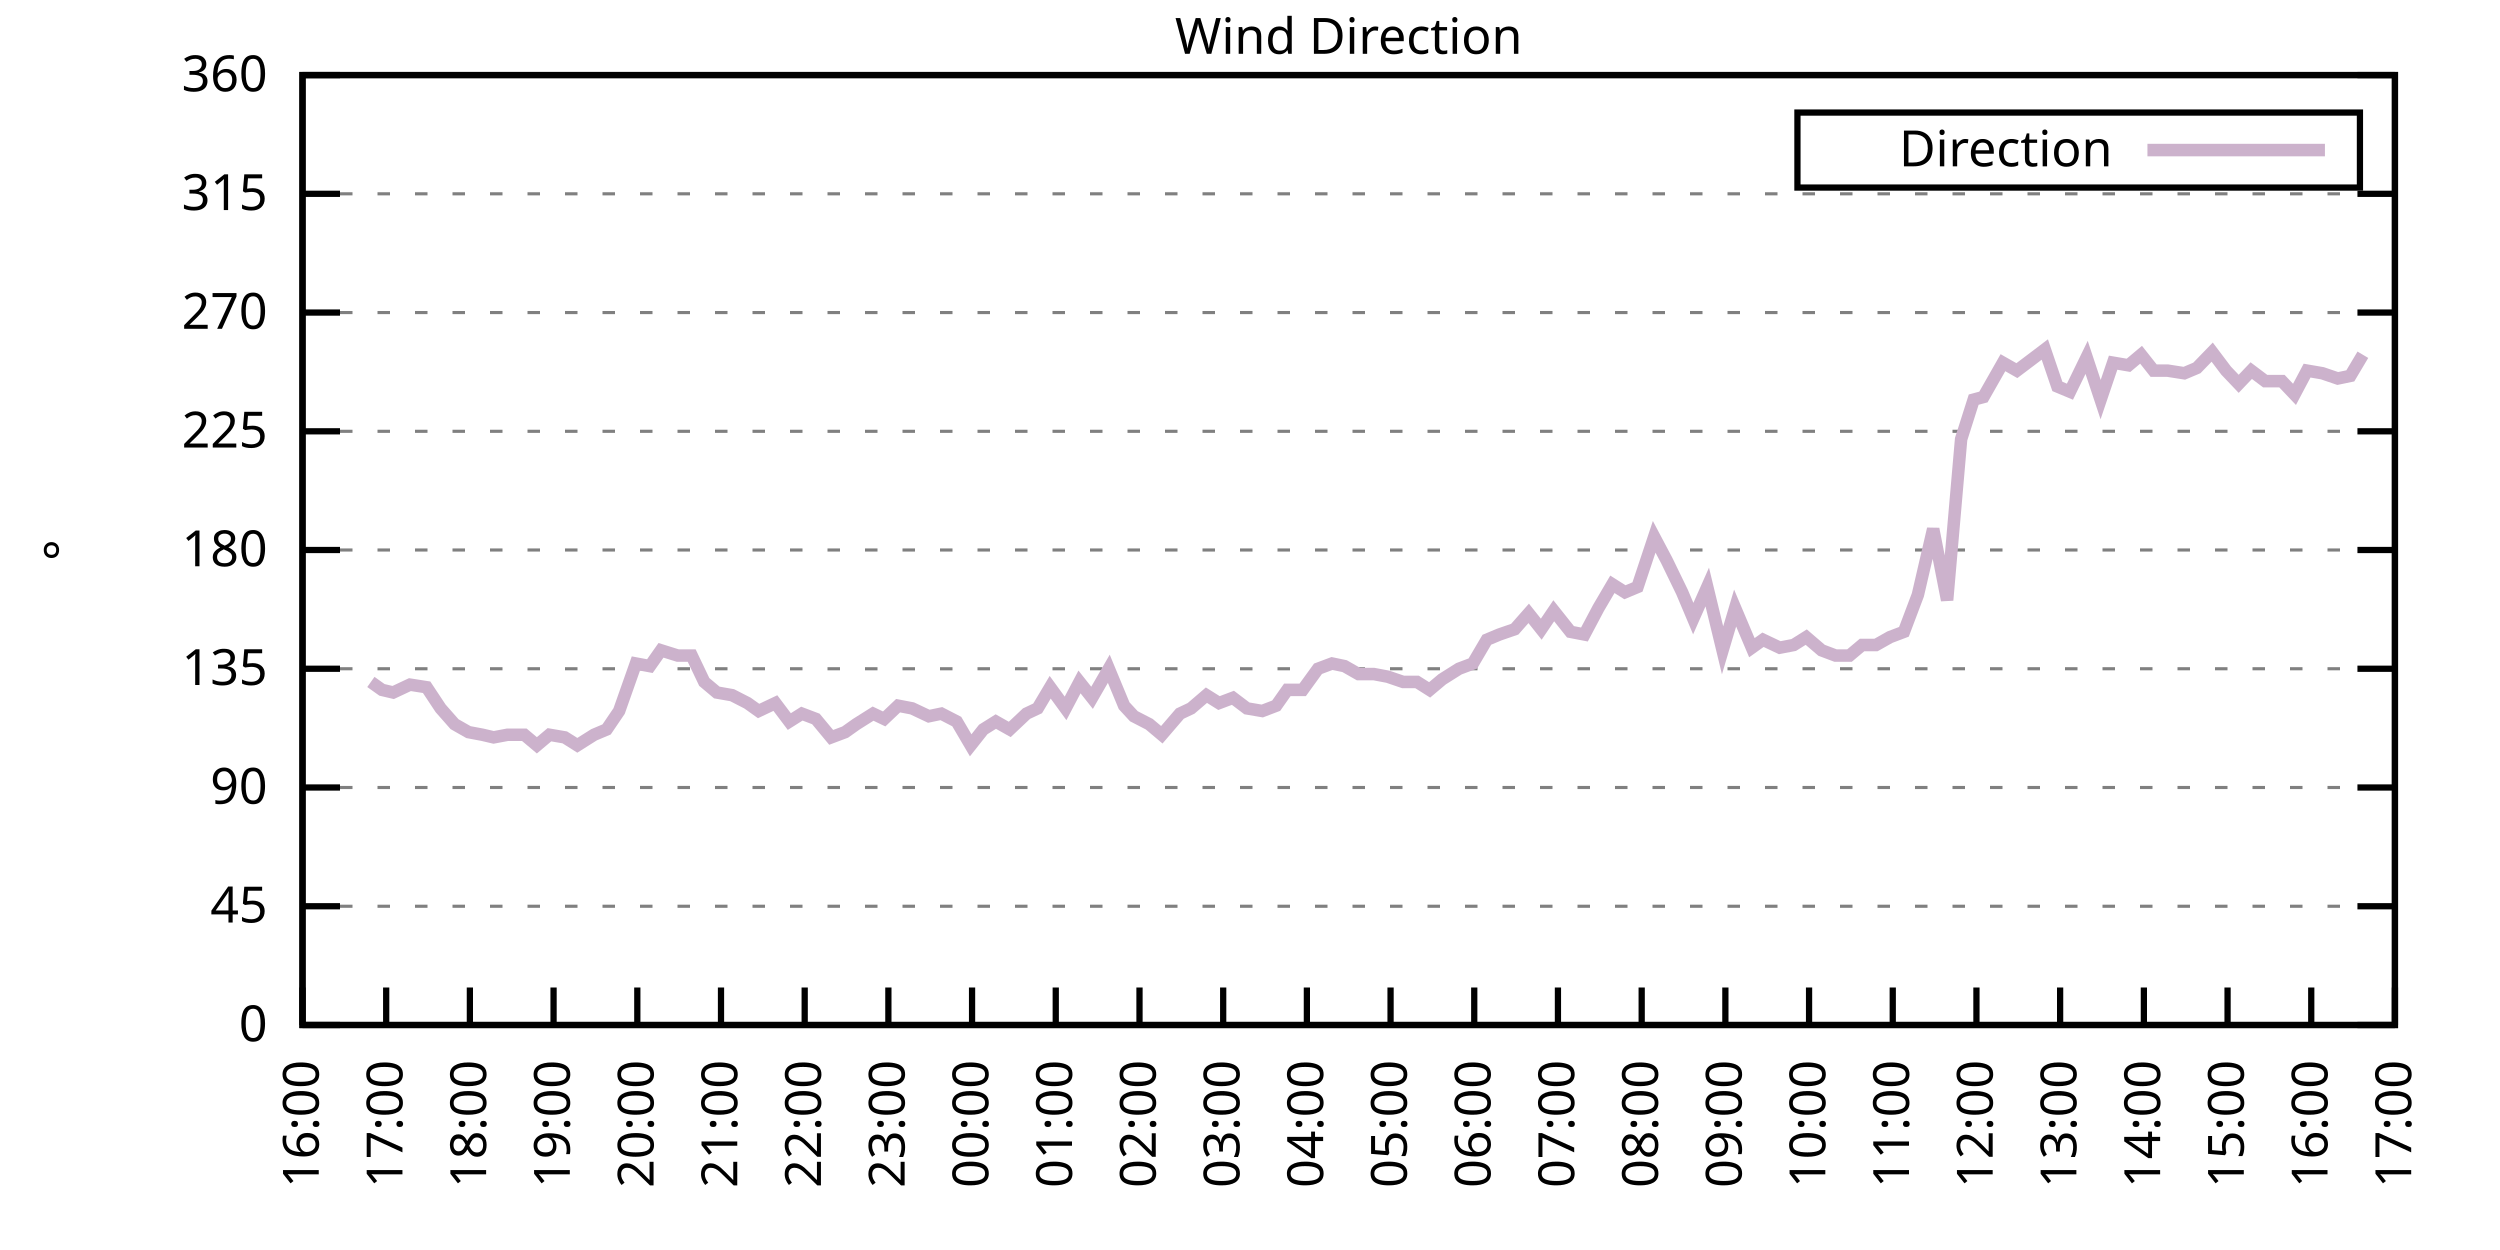
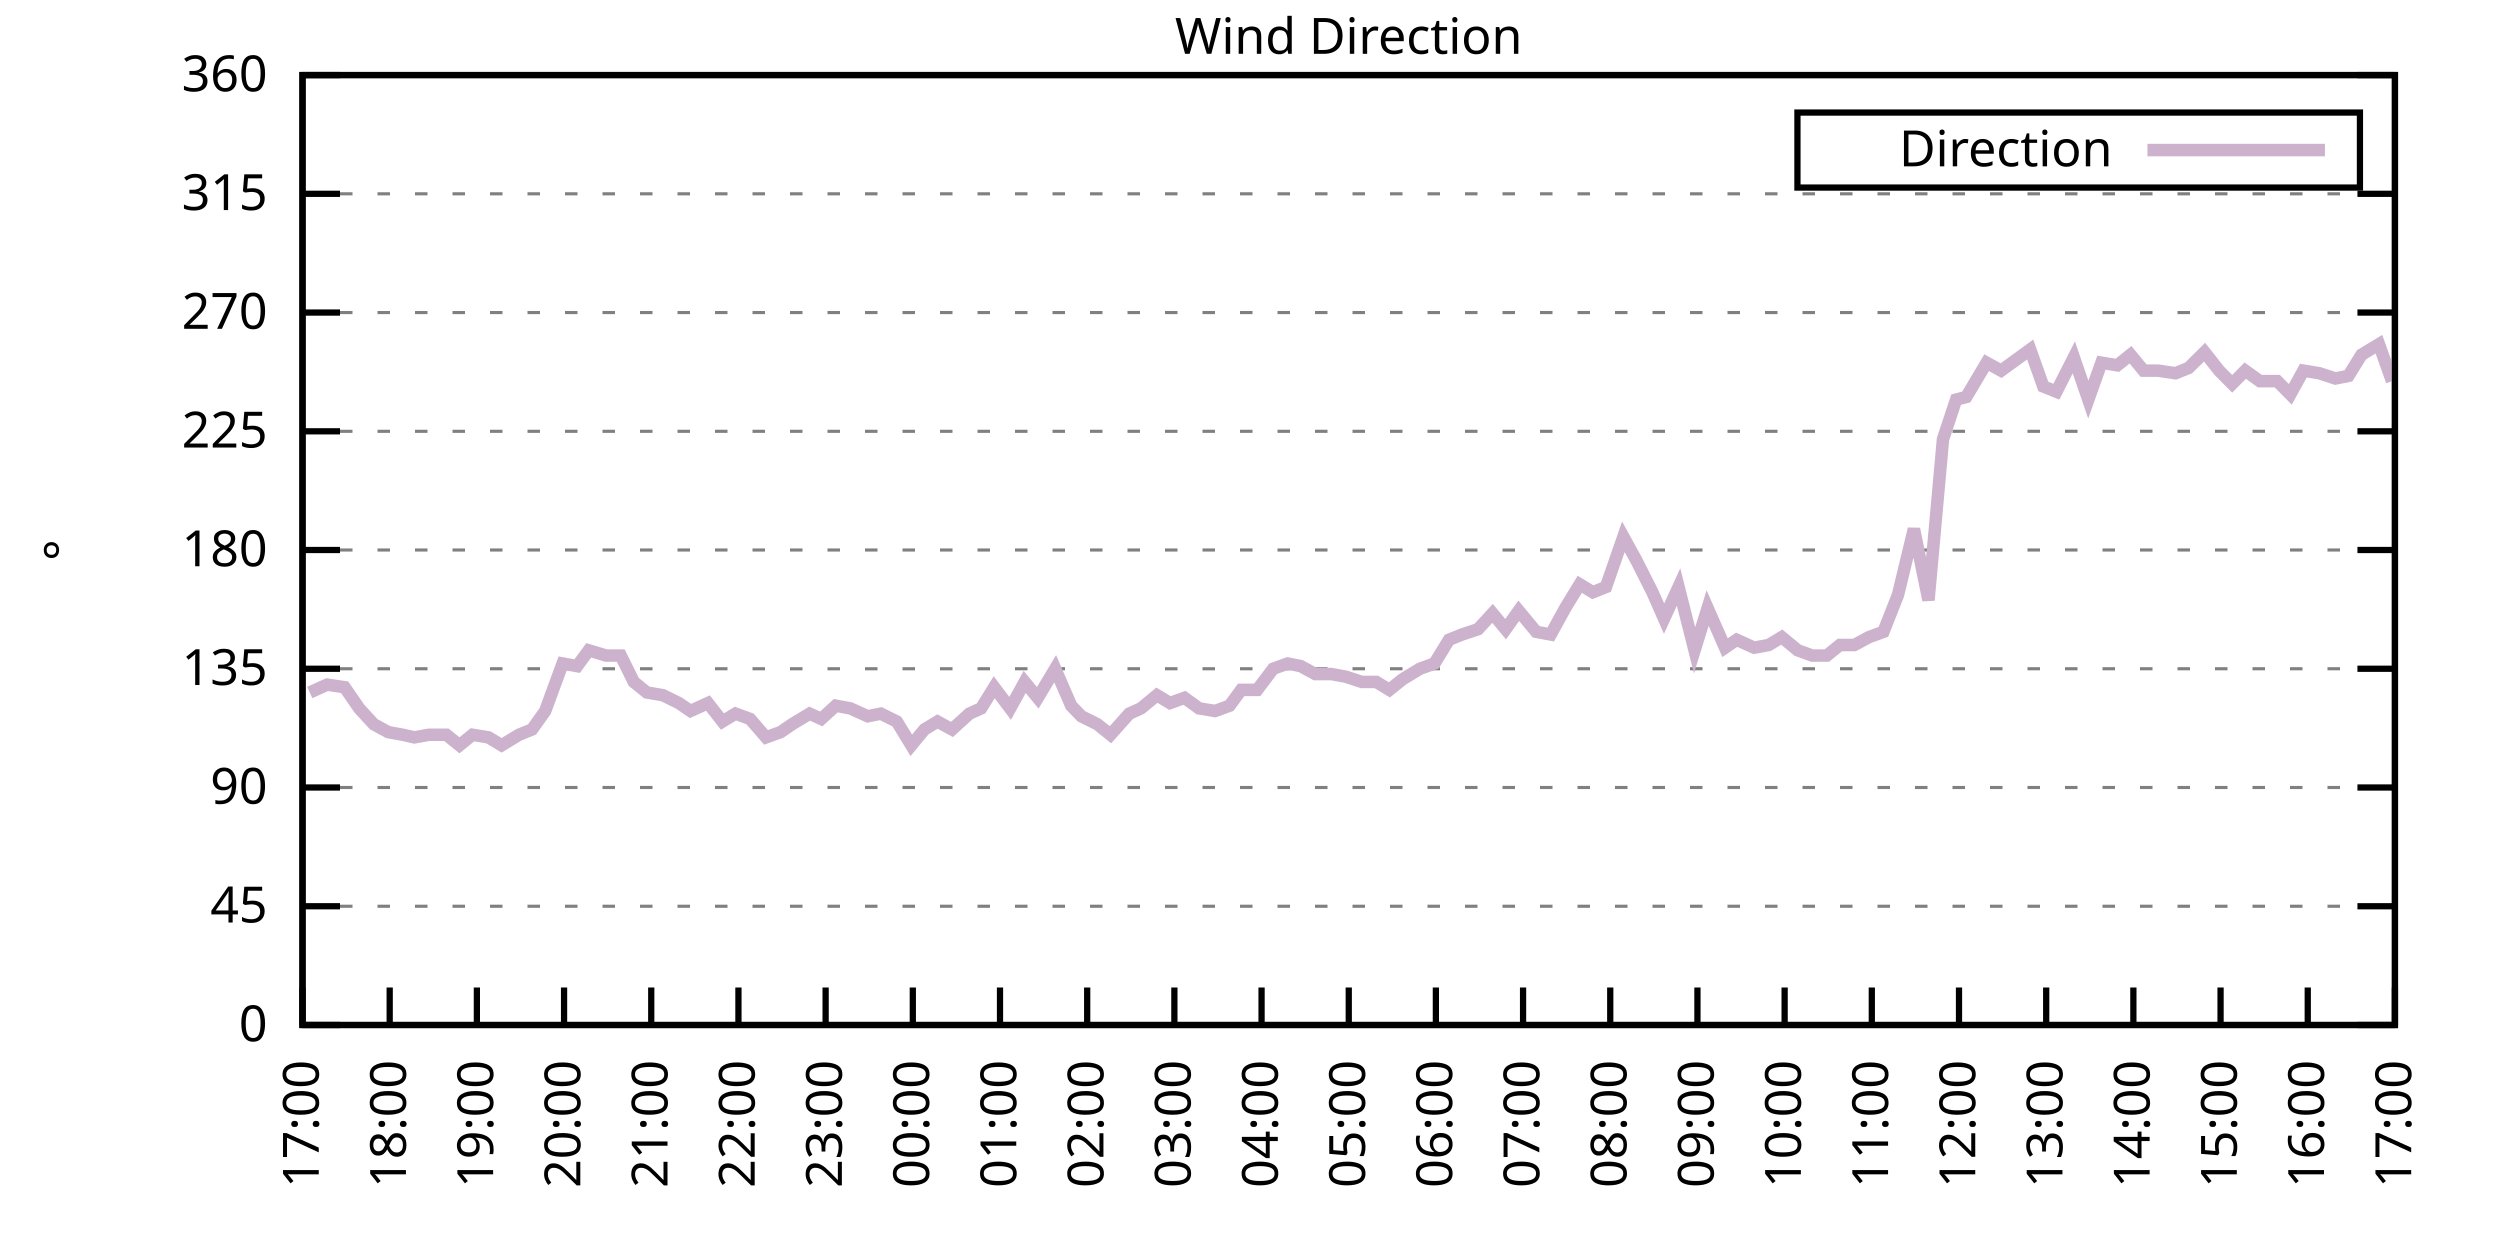
<svg xmlns="http://www.w3.org/2000/svg" xmlns:xlink="http://www.w3.org/1999/xlink" width="400" height="200" viewBox="0 0 400 200">
  <g id="gnuplot_canvas">
    <rect x="0" y="0" width="400" height="200" fill="none" />
    <defs>
      <circle id="gpDot" r="0.5" stroke-width="0.5" stroke="currentColor" />
      <path id="gpPt0" stroke-width="0.333" stroke="currentColor" d="M-1,0 h2 M0,-1 v2" />
      <path id="gpPt1" stroke-width="0.333" stroke="currentColor" d="M-1,-1 L1,1 M1,-1 L-1,1" />
      <path id="gpPt2" stroke-width="0.333" stroke="currentColor" d="M-1,0 L1,0 M0,-1 L0,1 M-1,-1 L1,1 M-1,1 L1,-1" />
      <rect id="gpPt3" stroke-width="0.333" stroke="currentColor" x="-1" y="-1" width="2" height="2" />
      <rect id="gpPt4" stroke-width="0.333" stroke="currentColor" fill="currentColor" x="-1" y="-1" width="2" height="2" />
      <circle id="gpPt5" stroke-width="0.333" stroke="currentColor" cx="0" cy="0" r="1" />
      <use xlink:href="#gpPt5" id="gpPt6" fill="currentColor" stroke="none" />
      <path id="gpPt7" stroke-width="0.333" stroke="currentColor" d="M0,-1.33 L-1.33,0.67 L1.33,0.67 z" />
      <use xlink:href="#gpPt7" id="gpPt8" fill="currentColor" stroke="none" />
      <use xlink:href="#gpPt7" id="gpPt9" stroke="currentColor" transform="rotate(180)" />
      <use xlink:href="#gpPt9" id="gpPt10" fill="currentColor" stroke="none" />
      <use xlink:href="#gpPt3" id="gpPt11" stroke="currentColor" transform="rotate(45)" />
      <use xlink:href="#gpPt11" id="gpPt12" fill="currentColor" stroke="none" />
      <path id="gpPt13" stroke-width="0.333" stroke="currentColor" d="M0,1.330 L1.265,0.411 L0.782,-1.067 L-0.782,-1.076 L-1.265,0.411 z" />
      <use xlink:href="#gpPt13" id="gpPt14" fill="currentColor" stroke="none" />
      <filter id="textbox" filterUnits="objectBoundingBox" x="0" y="0" height="1" width="1">
        <feFlood flood-color="white" flood-opacity="1" result="bgnd" />
        <feComposite in="SourceGraphic" in2="bgnd" operator="atop" />
      </filter>
      <filter id="greybox" filterUnits="objectBoundingBox" x="0" y="0" height="1" width="1">
        <feFlood flood-color="lightgrey" flood-opacity="1" result="grey" />
        <feComposite in="SourceGraphic" in2="grey" operator="atop" />
      </filter>
    </defs>
    <g fill="none" color="white" stroke="currentColor" stroke-width="1.00" stroke-linecap="butt" stroke-linejoin="miter">
</g>
    <g fill="none" color="black" stroke="currentColor" stroke-width="1.00" stroke-linecap="butt" stroke-linejoin="miter">
      <g stroke="none" shape-rendering="crispEdges">
        <polygon fill="rgb(255, 255, 255)" points="48.40,164.00 383.18,164.00 383.18,12.02 48.40,12.02 " />
      </g>
    </g>
    <g fill="none" color="black" stroke="currentColor" stroke-width="1.00" stroke-linecap="butt" stroke-linejoin="miter">
</g>
    <g fill="none" color="black" stroke="black" stroke-width="0.50" stroke-linecap="butt" stroke-linejoin="miter">
</g>
    <g fill="none" color="gray" stroke="currentColor" stroke-width="0.50" stroke-linecap="butt" stroke-linejoin="miter">
      <path stroke="gray" stroke-dasharray="2,4" class="gridline" d="M48.40,164.00 L383.19,164.00  " />
    </g>
    <g fill="none" color="gray" stroke="gray" stroke-width="1.00" stroke-linecap="butt" stroke-linejoin="miter">
</g>
    <g fill="none" color="black" stroke="currentColor" stroke-width="1.00" stroke-linecap="butt" stroke-linejoin="miter">
      <path stroke="black" d="M48.40,164.00 L54.40,164.00 M383.19,164.00 L377.19,164.00  " />
      <g transform="translate(42.80,166.60)" stroke="none" fill="black" font-family="Sans" font-size="8.00" text-anchor="end">
        <text>
          <tspan font-family="Sans"> 0</tspan>
        </text>
      </g>
    </g>
    <g fill="none" color="black" stroke="currentColor" stroke-width="1.00" stroke-linecap="butt" stroke-linejoin="miter">
</g>
    <g fill="none" color="black" stroke="black" stroke-width="0.50" stroke-linecap="butt" stroke-linejoin="miter">
</g>
    <g fill="none" color="gray" stroke="currentColor" stroke-width="0.50" stroke-linecap="butt" stroke-linejoin="miter">
      <path stroke="gray" stroke-dasharray="2,4" class="gridline" d="M48.40,145.00 L383.19,145.00  " />
    </g>
    <g fill="none" color="gray" stroke="gray" stroke-width="1.00" stroke-linecap="butt" stroke-linejoin="miter">
</g>
    <g fill="none" color="black" stroke="currentColor" stroke-width="1.00" stroke-linecap="butt" stroke-linejoin="miter">
      <path stroke="black" d="M48.40,145.00 L54.40,145.00 M383.19,145.00 L377.19,145.00  " />
      <g transform="translate(42.80,147.60)" stroke="none" fill="black" font-family="Sans" font-size="8.00" text-anchor="end">
        <text>
          <tspan font-family="Sans"> 45</tspan>
        </text>
      </g>
    </g>
    <g fill="none" color="black" stroke="currentColor" stroke-width="1.00" stroke-linecap="butt" stroke-linejoin="miter">
</g>
    <g fill="none" color="black" stroke="black" stroke-width="0.50" stroke-linecap="butt" stroke-linejoin="miter">
</g>
    <g fill="none" color="gray" stroke="currentColor" stroke-width="0.50" stroke-linecap="butt" stroke-linejoin="miter">
      <path stroke="gray" stroke-dasharray="2,4" class="gridline" d="M48.40,126.00 L383.19,126.00  " />
    </g>
    <g fill="none" color="gray" stroke="gray" stroke-width="1.00" stroke-linecap="butt" stroke-linejoin="miter">
</g>
    <g fill="none" color="black" stroke="currentColor" stroke-width="1.00" stroke-linecap="butt" stroke-linejoin="miter">
      <path stroke="black" d="M48.40,126.00 L54.40,126.00 M383.19,126.00 L377.19,126.00  " />
      <g transform="translate(42.80,128.60)" stroke="none" fill="black" font-family="Sans" font-size="8.00" text-anchor="end">
        <text>
          <tspan font-family="Sans"> 90</tspan>
        </text>
      </g>
    </g>
    <g fill="none" color="black" stroke="currentColor" stroke-width="1.00" stroke-linecap="butt" stroke-linejoin="miter">
</g>
    <g fill="none" color="black" stroke="black" stroke-width="0.50" stroke-linecap="butt" stroke-linejoin="miter">
</g>
    <g fill="none" color="gray" stroke="currentColor" stroke-width="0.50" stroke-linecap="butt" stroke-linejoin="miter">
      <path stroke="gray" stroke-dasharray="2,4" class="gridline" d="M48.40,107.00 L383.19,107.00  " />
    </g>
    <g fill="none" color="gray" stroke="gray" stroke-width="1.00" stroke-linecap="butt" stroke-linejoin="miter">
</g>
    <g fill="none" color="black" stroke="currentColor" stroke-width="1.00" stroke-linecap="butt" stroke-linejoin="miter">
      <path stroke="black" d="M48.40,107.00 L54.40,107.00 M383.19,107.00 L377.19,107.00  " />
      <g transform="translate(42.80,109.60)" stroke="none" fill="black" font-family="Sans" font-size="8.00" text-anchor="end">
        <text>
          <tspan font-family="Sans"> 135</tspan>
        </text>
      </g>
    </g>
    <g fill="none" color="black" stroke="currentColor" stroke-width="1.00" stroke-linecap="butt" stroke-linejoin="miter">
</g>
    <g fill="none" color="black" stroke="black" stroke-width="0.50" stroke-linecap="butt" stroke-linejoin="miter">
</g>
    <g fill="none" color="gray" stroke="currentColor" stroke-width="0.50" stroke-linecap="butt" stroke-linejoin="miter">
      <path stroke="gray" stroke-dasharray="2,4" class="gridline" d="M48.40,88.00 L383.19,88.00  " />
    </g>
    <g fill="none" color="gray" stroke="gray" stroke-width="1.00" stroke-linecap="butt" stroke-linejoin="miter">
</g>
    <g fill="none" color="black" stroke="currentColor" stroke-width="1.00" stroke-linecap="butt" stroke-linejoin="miter">
      <path stroke="black" d="M48.40,88.00 L54.40,88.00 M383.19,88.00 L377.19,88.00  " />
      <g transform="translate(42.80,90.60)" stroke="none" fill="black" font-family="Sans" font-size="8.00" text-anchor="end">
        <text>
          <tspan font-family="Sans"> 180</tspan>
        </text>
      </g>
    </g>
    <g fill="none" color="black" stroke="currentColor" stroke-width="1.00" stroke-linecap="butt" stroke-linejoin="miter">
</g>
    <g fill="none" color="black" stroke="black" stroke-width="0.50" stroke-linecap="butt" stroke-linejoin="miter">
</g>
    <g fill="none" color="gray" stroke="currentColor" stroke-width="0.50" stroke-linecap="butt" stroke-linejoin="miter">
      <path stroke="gray" stroke-dasharray="2,4" class="gridline" d="M48.40,69.01 L383.19,69.01  " />
    </g>
    <g fill="none" color="gray" stroke="gray" stroke-width="1.00" stroke-linecap="butt" stroke-linejoin="miter">
</g>
    <g fill="none" color="black" stroke="currentColor" stroke-width="1.00" stroke-linecap="butt" stroke-linejoin="miter">
      <path stroke="black" d="M48.40,69.01 L54.40,69.01 M383.19,69.01 L377.19,69.01  " />
      <g transform="translate(42.80,71.61)" stroke="none" fill="black" font-family="Sans" font-size="8.00" text-anchor="end">
        <text>
          <tspan font-family="Sans"> 225</tspan>
        </text>
      </g>
    </g>
    <g fill="none" color="black" stroke="currentColor" stroke-width="1.00" stroke-linecap="butt" stroke-linejoin="miter">
</g>
    <g fill="none" color="black" stroke="black" stroke-width="0.50" stroke-linecap="butt" stroke-linejoin="miter">
</g>
    <g fill="none" color="gray" stroke="currentColor" stroke-width="0.50" stroke-linecap="butt" stroke-linejoin="miter">
      <path stroke="gray" stroke-dasharray="2,4" class="gridline" d="M48.40,50.01 L383.19,50.01  " />
    </g>
    <g fill="none" color="gray" stroke="gray" stroke-width="1.00" stroke-linecap="butt" stroke-linejoin="miter">
</g>
    <g fill="none" color="black" stroke="currentColor" stroke-width="1.00" stroke-linecap="butt" stroke-linejoin="miter">
      <path stroke="black" d="M48.40,50.01 L54.40,50.01 M383.19,50.01 L377.19,50.01  " />
      <g transform="translate(42.80,52.61)" stroke="none" fill="black" font-family="Sans" font-size="8.00" text-anchor="end">
        <text>
          <tspan font-family="Sans"> 270</tspan>
        </text>
      </g>
    </g>
    <g fill="none" color="black" stroke="currentColor" stroke-width="1.00" stroke-linecap="butt" stroke-linejoin="miter">
</g>
    <g fill="none" color="black" stroke="black" stroke-width="0.50" stroke-linecap="butt" stroke-linejoin="miter">
</g>
    <g fill="none" color="gray" stroke="currentColor" stroke-width="0.50" stroke-linecap="butt" stroke-linejoin="miter">
      <path stroke="gray" stroke-dasharray="2,4" class="gridline" d="M48.40,31.01 L383.19,31.01  " />
    </g>
    <g fill="none" color="gray" stroke="gray" stroke-width="1.00" stroke-linecap="butt" stroke-linejoin="miter">
</g>
    <g fill="none" color="black" stroke="currentColor" stroke-width="1.00" stroke-linecap="butt" stroke-linejoin="miter">
      <path stroke="black" d="M48.40,31.01 L54.40,31.01 M383.19,31.01 L377.19,31.01  " />
      <g transform="translate(42.80,33.61)" stroke="none" fill="black" font-family="Sans" font-size="8.00" text-anchor="end">
        <text>
          <tspan font-family="Sans"> 315</tspan>
        </text>
      </g>
    </g>
    <g fill="none" color="black" stroke="currentColor" stroke-width="1.00" stroke-linecap="butt" stroke-linejoin="miter">
</g>
    <g fill="none" color="black" stroke="black" stroke-width="0.50" stroke-linecap="butt" stroke-linejoin="miter">
</g>
    <g fill="none" color="gray" stroke="currentColor" stroke-width="0.50" stroke-linecap="butt" stroke-linejoin="miter">
      <path stroke="gray" stroke-dasharray="2,4" class="gridline" d="M48.40,12.01 L383.19,12.01  " />
    </g>
    <g fill="none" color="gray" stroke="gray" stroke-width="1.00" stroke-linecap="butt" stroke-linejoin="miter">
</g>
    <g fill="none" color="black" stroke="currentColor" stroke-width="1.00" stroke-linecap="butt" stroke-linejoin="miter">
      <path stroke="black" d="M48.40,12.01 L54.40,12.01 M383.19,12.01 L377.19,12.01  " />
      <g transform="translate(42.80,14.61)" stroke="none" fill="black" font-family="Sans" font-size="8.00" text-anchor="end">
        <text>
          <tspan font-family="Sans"> 360</tspan>
        </text>
      </g>
    </g>
    <g fill="none" color="black" stroke="currentColor" stroke-width="1.00" stroke-linecap="butt" stroke-linejoin="miter">
      <path stroke="black" d="M48.40,164.00 L48.40,158.00  " />
      <g transform="translate(51.00,169.60) rotate(270.00)" stroke="none" fill="black" font-family="Sans" font-size="8.00" text-anchor="end">
        <text>
-           <tspan font-family="Sans">16:00</tspan>
-         </text>
-       </g>
-     </g>
-     <g fill="none" color="black" stroke="currentColor" stroke-width="1.00" stroke-linecap="butt" stroke-linejoin="miter">
-       <path stroke="black" d="M61.79,164.00 L61.79,158.00  " />
-       <g transform="translate(64.39,169.60) rotate(270.00)" stroke="none" fill="black" font-family="Sans" font-size="8.00" text-anchor="end">
-         <text>
          <tspan font-family="Sans">17:00</tspan>
        </text>
      </g>
    </g>
    <g fill="none" color="black" stroke="currentColor" stroke-width="1.00" stroke-linecap="butt" stroke-linejoin="miter">
-       <path stroke="black" d="M75.18,164.00 L75.18,158.00  " />
-       <g transform="translate(77.78,169.60) rotate(270.00)" stroke="none" fill="black" font-family="Sans" font-size="8.00" text-anchor="end">
+       <path stroke="black" d="M62.35,164.00 L62.35,158.00  " />
+       <g transform="translate(64.95,169.60) rotate(270.00)" stroke="none" fill="black" font-family="Sans" font-size="8.00" text-anchor="end">
        <text>
          <tspan font-family="Sans">18:00</tspan>
        </text>
      </g>
    </g>
    <g fill="none" color="black" stroke="currentColor" stroke-width="1.00" stroke-linecap="butt" stroke-linejoin="miter">
-       <path stroke="black" d="M88.57,164.00 L88.57,158.00  " />
-       <g transform="translate(91.17,169.60) rotate(270.00)" stroke="none" fill="black" font-family="Sans" font-size="8.00" text-anchor="end">
+       <path stroke="black" d="M76.30,164.00 L76.30,158.00  " />
+       <g transform="translate(78.90,169.60) rotate(270.00)" stroke="none" fill="black" font-family="Sans" font-size="8.00" text-anchor="end">
        <text>
          <tspan font-family="Sans">19:00</tspan>
        </text>
      </g>
    </g>
    <g fill="none" color="black" stroke="currentColor" stroke-width="1.00" stroke-linecap="butt" stroke-linejoin="miter">
-       <path stroke="black" d="M101.97,164.00 L101.97,158.00  " />
-       <g transform="translate(104.57,169.60) rotate(270.00)" stroke="none" fill="black" font-family="Sans" font-size="8.00" text-anchor="end">
+       <path stroke="black" d="M90.25,164.00 L90.25,158.00  " />
+       <g transform="translate(92.85,169.60) rotate(270.00)" stroke="none" fill="black" font-family="Sans" font-size="8.00" text-anchor="end">
        <text>
          <tspan font-family="Sans">20:00</tspan>
        </text>
      </g>
    </g>
    <g fill="none" color="black" stroke="currentColor" stroke-width="1.00" stroke-linecap="butt" stroke-linejoin="miter">
-       <path stroke="black" d="M115.36,164.00 L115.36,158.00  " />
-       <g transform="translate(117.96,169.60) rotate(270.00)" stroke="none" fill="black" font-family="Sans" font-size="8.00" text-anchor="end">
+       <path stroke="black" d="M104.20,164.00 L104.20,158.00  " />
+       <g transform="translate(106.80,169.60) rotate(270.00)" stroke="none" fill="black" font-family="Sans" font-size="8.00" text-anchor="end">
        <text>
          <tspan font-family="Sans">21:00</tspan>
        </text>
      </g>
    </g>
    <g fill="none" color="black" stroke="currentColor" stroke-width="1.00" stroke-linecap="butt" stroke-linejoin="miter">
-       <path stroke="black" d="M128.75,164.00 L128.75,158.00  " />
-       <g transform="translate(131.35,169.60) rotate(270.00)" stroke="none" fill="black" font-family="Sans" font-size="8.00" text-anchor="end">
+       <path stroke="black" d="M118.15,164.00 L118.15,158.00  " />
+       <g transform="translate(120.75,169.60) rotate(270.00)" stroke="none" fill="black" font-family="Sans" font-size="8.00" text-anchor="end">
        <text>
          <tspan font-family="Sans">22:00</tspan>
        </text>
      </g>
    </g>
    <g fill="none" color="black" stroke="currentColor" stroke-width="1.00" stroke-linecap="butt" stroke-linejoin="miter">
-       <path stroke="black" d="M142.14,164.00 L142.14,158.00  " />
-       <g transform="translate(144.74,169.60) rotate(270.00)" stroke="none" fill="black" font-family="Sans" font-size="8.00" text-anchor="end">
+       <path stroke="black" d="M132.10,164.00 L132.10,158.00  " />
+       <g transform="translate(134.70,169.60) rotate(270.00)" stroke="none" fill="black" font-family="Sans" font-size="8.00" text-anchor="end">
        <text>
          <tspan font-family="Sans">23:00</tspan>
        </text>
      </g>
    </g>
    <g fill="none" color="black" stroke="currentColor" stroke-width="1.00" stroke-linecap="butt" stroke-linejoin="miter">
-       <path stroke="black" d="M155.53,164.00 L155.53,158.00  " />
-       <g transform="translate(158.13,169.60) rotate(270.00)" stroke="none" fill="black" font-family="Sans" font-size="8.00" text-anchor="end">
+       <path stroke="black" d="M146.05,164.00 L146.05,158.00  " />
+       <g transform="translate(148.65,169.60) rotate(270.00)" stroke="none" fill="black" font-family="Sans" font-size="8.00" text-anchor="end">
        <text>
          <tspan font-family="Sans">00:00</tspan>
        </text>
      </g>
    </g>
    <g fill="none" color="black" stroke="currentColor" stroke-width="1.00" stroke-linecap="butt" stroke-linejoin="miter">
-       <path stroke="black" d="M168.92,164.00 L168.92,158.00  " />
-       <g transform="translate(171.52,169.60) rotate(270.00)" stroke="none" fill="black" font-family="Sans" font-size="8.00" text-anchor="end">
+       <path stroke="black" d="M160.00,164.00 L160.00,158.00  " />
+       <g transform="translate(162.60,169.60) rotate(270.00)" stroke="none" fill="black" font-family="Sans" font-size="8.00" text-anchor="end">
        <text>
          <tspan font-family="Sans">01:00</tspan>
        </text>
      </g>
    </g>
    <g fill="none" color="black" stroke="currentColor" stroke-width="1.00" stroke-linecap="butt" stroke-linejoin="miter">
-       <path stroke="black" d="M182.32,164.00 L182.32,158.00  " />
-       <g transform="translate(184.92,169.60) rotate(270.00)" stroke="none" fill="black" font-family="Sans" font-size="8.00" text-anchor="end">
+       <path stroke="black" d="M173.95,164.00 L173.95,158.00  " />
+       <g transform="translate(176.55,169.60) rotate(270.00)" stroke="none" fill="black" font-family="Sans" font-size="8.00" text-anchor="end">
        <text>
          <tspan font-family="Sans">02:00</tspan>
        </text>
      </g>
    </g>
    <g fill="none" color="black" stroke="currentColor" stroke-width="1.00" stroke-linecap="butt" stroke-linejoin="miter">
-       <path stroke="black" d="M195.71,164.00 L195.71,158.00  " />
-       <g transform="translate(198.31,169.60) rotate(270.00)" stroke="none" fill="black" font-family="Sans" font-size="8.00" text-anchor="end">
+       <path stroke="black" d="M187.90,164.00 L187.90,158.00  " />
+       <g transform="translate(190.50,169.60) rotate(270.00)" stroke="none" fill="black" font-family="Sans" font-size="8.00" text-anchor="end">
        <text>
          <tspan font-family="Sans">03:00</tspan>
        </text>
      </g>
    </g>
    <g fill="none" color="black" stroke="currentColor" stroke-width="1.00" stroke-linecap="butt" stroke-linejoin="miter">
-       <path stroke="black" d="M209.10,164.00 L209.10,158.00  " />
-       <g transform="translate(211.70,169.60) rotate(270.00)" stroke="none" fill="black" font-family="Sans" font-size="8.00" text-anchor="end">
+       <path stroke="black" d="M201.85,164.00 L201.85,158.00  " />
+       <g transform="translate(204.45,169.60) rotate(270.00)" stroke="none" fill="black" font-family="Sans" font-size="8.00" text-anchor="end">
        <text>
          <tspan font-family="Sans">04:00</tspan>
        </text>
      </g>
    </g>
    <g fill="none" color="black" stroke="currentColor" stroke-width="1.00" stroke-linecap="butt" stroke-linejoin="miter">
-       <path stroke="black" d="M222.49,164.00 L222.49,158.00  " />
-       <g transform="translate(225.09,169.60) rotate(270.00)" stroke="none" fill="black" font-family="Sans" font-size="8.00" text-anchor="end">
+       <path stroke="black" d="M215.80,164.00 L215.80,158.00  " />
+       <g transform="translate(218.40,169.60) rotate(270.00)" stroke="none" fill="black" font-family="Sans" font-size="8.00" text-anchor="end">
        <text>
          <tspan font-family="Sans">05:00</tspan>
        </text>
      </g>
    </g>
    <g fill="none" color="black" stroke="currentColor" stroke-width="1.00" stroke-linecap="butt" stroke-linejoin="miter">
-       <path stroke="black" d="M235.88,164.00 L235.88,158.00  " />
-       <g transform="translate(238.48,169.60) rotate(270.00)" stroke="none" fill="black" font-family="Sans" font-size="8.00" text-anchor="end">
+       <path stroke="black" d="M229.74,164.00 L229.74,158.00  " />
+       <g transform="translate(232.34,169.60) rotate(270.00)" stroke="none" fill="black" font-family="Sans" font-size="8.00" text-anchor="end">
        <text>
          <tspan font-family="Sans">06:00</tspan>
        </text>
      </g>
    </g>
    <g fill="none" color="black" stroke="currentColor" stroke-width="1.00" stroke-linecap="butt" stroke-linejoin="miter">
-       <path stroke="black" d="M249.27,164.00 L249.27,158.00  " />
-       <g transform="translate(251.87,169.60) rotate(270.00)" stroke="none" fill="black" font-family="Sans" font-size="8.00" text-anchor="end">
+       <path stroke="black" d="M243.69,164.00 L243.69,158.00  " />
+       <g transform="translate(246.29,169.60) rotate(270.00)" stroke="none" fill="black" font-family="Sans" font-size="8.00" text-anchor="end">
        <text>
          <tspan font-family="Sans">07:00</tspan>
        </text>
      </g>
    </g>
    <g fill="none" color="black" stroke="currentColor" stroke-width="1.00" stroke-linecap="butt" stroke-linejoin="miter">
-       <path stroke="black" d="M262.67,164.00 L262.67,158.00  " />
-       <g transform="translate(265.27,169.60) rotate(270.00)" stroke="none" fill="black" font-family="Sans" font-size="8.00" text-anchor="end">
+       <path stroke="black" d="M257.64,164.00 L257.64,158.00  " />
+       <g transform="translate(260.24,169.60) rotate(270.00)" stroke="none" fill="black" font-family="Sans" font-size="8.00" text-anchor="end">
        <text>
          <tspan font-family="Sans">08:00</tspan>
        </text>
      </g>
    </g>
    <g fill="none" color="black" stroke="currentColor" stroke-width="1.00" stroke-linecap="butt" stroke-linejoin="miter">
-       <path stroke="black" d="M276.06,164.00 L276.06,158.00  " />
-       <g transform="translate(278.66,169.60) rotate(270.00)" stroke="none" fill="black" font-family="Sans" font-size="8.00" text-anchor="end">
+       <path stroke="black" d="M271.59,164.00 L271.59,158.00  " />
+       <g transform="translate(274.19,169.60) rotate(270.00)" stroke="none" fill="black" font-family="Sans" font-size="8.00" text-anchor="end">
        <text>
          <tspan font-family="Sans">09:00</tspan>
        </text>
      </g>
    </g>
    <g fill="none" color="black" stroke="currentColor" stroke-width="1.00" stroke-linecap="butt" stroke-linejoin="miter">
-       <path stroke="black" d="M289.45,164.00 L289.45,158.00  " />
-       <g transform="translate(292.05,169.60) rotate(270.00)" stroke="none" fill="black" font-family="Sans" font-size="8.00" text-anchor="end">
+       <path stroke="black" d="M285.54,164.00 L285.54,158.00  " />
+       <g transform="translate(288.14,169.60) rotate(270.00)" stroke="none" fill="black" font-family="Sans" font-size="8.00" text-anchor="end">
        <text>
          <tspan font-family="Sans">10:00</tspan>
        </text>
      </g>
    </g>
    <g fill="none" color="black" stroke="currentColor" stroke-width="1.00" stroke-linecap="butt" stroke-linejoin="miter">
-       <path stroke="black" d="M302.84,164.00 L302.84,158.00  " />
-       <g transform="translate(305.44,169.60) rotate(270.00)" stroke="none" fill="black" font-family="Sans" font-size="8.00" text-anchor="end">
+       <path stroke="black" d="M299.49,164.00 L299.49,158.00  " />
+       <g transform="translate(302.09,169.60) rotate(270.00)" stroke="none" fill="black" font-family="Sans" font-size="8.00" text-anchor="end">
        <text>
          <tspan font-family="Sans">11:00</tspan>
        </text>
      </g>
    </g>
    <g fill="none" color="black" stroke="currentColor" stroke-width="1.00" stroke-linecap="butt" stroke-linejoin="miter">
-       <path stroke="black" d="M316.23,164.00 L316.23,158.00  " />
-       <g transform="translate(318.83,169.60) rotate(270.00)" stroke="none" fill="black" font-family="Sans" font-size="8.00" text-anchor="end">
+       <path stroke="black" d="M313.44,164.00 L313.44,158.00  " />
+       <g transform="translate(316.04,169.60) rotate(270.00)" stroke="none" fill="black" font-family="Sans" font-size="8.00" text-anchor="end">
        <text>
          <tspan font-family="Sans">12:00</tspan>
        </text>
      </g>
    </g>
    <g fill="none" color="black" stroke="currentColor" stroke-width="1.00" stroke-linecap="butt" stroke-linejoin="miter">
-       <path stroke="black" d="M329.62,164.00 L329.62,158.00  " />
-       <g transform="translate(332.22,169.60) rotate(270.00)" stroke="none" fill="black" font-family="Sans" font-size="8.00" text-anchor="end">
+       <path stroke="black" d="M327.39,164.00 L327.39,158.00  " />
+       <g transform="translate(329.99,169.60) rotate(270.00)" stroke="none" fill="black" font-family="Sans" font-size="8.00" text-anchor="end">
        <text>
          <tspan font-family="Sans">13:00</tspan>
        </text>
      </g>
    </g>
    <g fill="none" color="black" stroke="currentColor" stroke-width="1.00" stroke-linecap="butt" stroke-linejoin="miter">
-       <path stroke="black" d="M343.02,164.00 L343.02,158.00  " />
-       <g transform="translate(345.62,169.60) rotate(270.00)" stroke="none" fill="black" font-family="Sans" font-size="8.00" text-anchor="end">
+       <path stroke="black" d="M341.34,164.00 L341.34,158.00  " />
+       <g transform="translate(343.94,169.60) rotate(270.00)" stroke="none" fill="black" font-family="Sans" font-size="8.00" text-anchor="end">
        <text>
          <tspan font-family="Sans">14:00</tspan>
        </text>
      </g>
    </g>
    <g fill="none" color="black" stroke="currentColor" stroke-width="1.00" stroke-linecap="butt" stroke-linejoin="miter">
-       <path stroke="black" d="M356.41,164.00 L356.41,158.00  " />
-       <g transform="translate(359.01,169.60) rotate(270.00)" stroke="none" fill="black" font-family="Sans" font-size="8.00" text-anchor="end">
+       <path stroke="black" d="M355.29,164.00 L355.29,158.00  " />
+       <g transform="translate(357.89,169.60) rotate(270.00)" stroke="none" fill="black" font-family="Sans" font-size="8.00" text-anchor="end">
        <text>
          <tspan font-family="Sans">15:00</tspan>
        </text>
      </g>
    </g>
    <g fill="none" color="black" stroke="currentColor" stroke-width="1.00" stroke-linecap="butt" stroke-linejoin="miter">
-       <path stroke="black" d="M369.80,164.00 L369.80,158.00  " />
-       <g transform="translate(372.40,169.60) rotate(270.00)" stroke="none" fill="black" font-family="Sans" font-size="8.00" text-anchor="end">
+       <path stroke="black" d="M369.24,164.00 L369.24,158.00  " />
+       <g transform="translate(371.84,169.60) rotate(270.00)" stroke="none" fill="black" font-family="Sans" font-size="8.00" text-anchor="end">
        <text>
          <tspan font-family="Sans">16:00</tspan>
        </text>
      </g>
    </g>
    <g fill="none" color="black" stroke="currentColor" stroke-width="1.00" stroke-linecap="butt" stroke-linejoin="miter">
      <path stroke="black" d="M383.19,164.00 L383.19,158.00  " />
      <g transform="translate(385.79,169.60) rotate(270.00)" stroke="none" fill="black" font-family="Sans" font-size="8.00" text-anchor="end">
        <text>
          <tspan font-family="Sans">17:00</tspan>
        </text>
      </g>
    </g>
    <g fill="none" color="black" stroke="currentColor" stroke-width="1.00" stroke-linecap="butt" stroke-linejoin="miter">
</g>
    <g fill="none" color="black" stroke="currentColor" stroke-width="1.00" stroke-linecap="butt" stroke-linejoin="miter">
      <path stroke="black" d="M48.40,12.01 L48.40,164.00 L383.19,164.00 L383.19,12.01 L48.40,12.01 Z  " />
    </g>
    <g fill="none" color="black" stroke="currentColor" stroke-width="1.00" stroke-linecap="butt" stroke-linejoin="miter">
</g>
    <g fill="none" color="black" stroke="currentColor" stroke-width="1.00" stroke-linecap="butt" stroke-linejoin="miter">
      <path stroke="black" d="M287.59,30.01 L287.59,18.01 L377.59,18.01 L377.59,30.01 L287.59,30.01 Z  " />
    </g>
    <g id="Wind_direction_plot_1">
      <g fill="none" color="white" stroke="black" stroke-width="2.00" stroke-linecap="butt" stroke-linejoin="miter">
</g>
      <g fill="none" color="black" stroke="currentColor" stroke-width="2.00" stroke-linecap="butt" stroke-linejoin="miter">
        <g transform="translate(337.99,26.61)" stroke="none" fill="black" font-family="Sans" font-size="8.00" text-anchor="end">
          <text>
            <tspan font-family="Sans">Direction</tspan>
          </text>
        </g>
      </g>
      <g fill="none" color="black" stroke="currentColor" stroke-width="2.00" stroke-linecap="butt" stroke-linejoin="miter">
-         <path stroke="rgb(204, 178, 204)" d="M343.59,24.01 L371.99,24.01 M59.34,109.11 L61.12,110.38 L62.91,110.80 L65.59,109.54 L68.26,109.96 L70.50,113.34   L72.73,115.87 L74.96,117.14 L77.19,117.56 L78.98,117.98 L81.21,117.56 L83.89,117.56 L85.90,119.25 L87.91,117.56   L90.36,117.98 L92.37,119.25 L95.05,117.56 L97.06,116.71 L99.06,113.76 L101.74,106.16 L103.98,106.58 L105.76,104.05   L108.44,104.89 L110.67,104.89 L112.68,109.11 L114.69,110.80 L117.14,111.23 L119.60,112.49 L121.38,113.76 L124.06,112.49   L126.29,115.45 L128.30,114.18 L130.54,115.03 L132.99,117.98 L135.22,117.14 L137.01,115.87 L139.69,114.18 L141.47,115.03   L143.70,112.91 L145.94,113.34 L148.61,114.60 L150.62,114.18 L153.08,115.45 L155.31,119.25 L157.32,116.71 L159.33,115.45   L161.56,116.71 L164.24,114.18 L166.02,113.34 L168.03,109.96 L170.49,113.34 L172.72,109.11 L174.73,111.65 L177.41,107.00   L179.86,112.91 L181.42,114.60 L183.88,115.87 L185.89,117.56 L188.79,114.18 L190.57,113.34 L193.03,111.23 L195.04,112.49   L197.27,111.65 L199.50,113.34 L201.96,113.76 L204.19,112.91 L205.97,110.38 L208.43,110.38 L210.88,107.00 L213.12,106.16   L215.13,106.58 L217.36,107.85 L219.81,107.85 L222.04,108.27 L224.50,109.11 L226.73,109.11 L228.74,110.38 L230.75,108.69   L233.43,107.00 L235.66,106.16 L237.89,102.36 L239.90,101.52 L242.36,100.67 L244.59,98.14 L246.60,100.67 L248.60,97.72   L251.28,101.09 L253.51,101.52 L255.75,97.29 L257.98,93.49 L259.99,94.76 L262.00,93.92 L264.67,85.89 L266.68,89.69   L269.14,94.76 L270.92,98.98 L273.16,93.92 L275.61,104.05 L277.62,97.29 L280.30,103.63 L282.08,102.36 L284.76,103.63   L286.99,103.20 L289.00,101.94 L291.46,104.05 L293.69,104.89 L295.92,104.89 L297.93,103.20 L300.16,103.20 L302.39,101.94   L304.63,101.09 L306.86,95.18 L309.31,84.63 L311.54,96.03 L313.78,70.27 L315.79,63.94 L317.35,63.52 L320.47,58.03   L322.70,59.30 L324.94,57.61 L327.17,55.92 L329.18,61.83 L331.19,62.67 L333.86,57.18 L336.10,63.94 L338.10,58.03   L340.56,58.45 L342.57,56.76 L344.58,59.30 L346.81,59.30 L349.49,59.72 L351.50,58.87 L353.95,56.34 L356.18,59.30   L358.19,61.41 L360.20,59.30 L362.43,60.98 L365.11,60.98 L367.12,63.10 L369.13,59.30 L371.58,59.72 L374.04,60.56   L376.05,60.14 L378.06,56.76  " />
+         <path stroke="rgb(204, 178, 204)" d="M343.59,24.01 L371.99,24.01 M49.56,110.80 L52.35,109.54 L55.14,109.96 L57.47,113.34 L59.79,115.87 L62.12,117.14   L64.44,117.56 L66.30,117.98 L68.63,117.56 L71.42,117.56 L73.51,119.25 L75.60,117.56 L78.16,117.98 L80.25,119.25   L83.04,117.56 L85.13,116.71 L87.23,113.76 L90.02,106.16 L92.34,106.58 L94.20,104.05 L96.99,104.89 L99.32,104.89   L101.41,109.11 L103.50,110.80 L106.06,111.23 L108.62,112.49 L110.48,113.76 L113.27,112.49 L115.59,115.45 L117.68,114.18   L120.01,115.03 L122.57,117.98 L124.89,117.14 L126.75,115.87 L129.54,114.18 L131.40,115.03 L133.72,112.91 L136.05,113.34   L138.84,114.60 L140.93,114.18 L143.49,115.45 L145.81,119.25 L147.91,116.71 L150.00,115.45 L152.32,116.71 L155.11,114.18   L156.97,113.34 L159.07,109.96 L161.62,113.34 L163.95,109.11 L166.04,111.65 L168.83,107.00 L171.39,112.91 L173.02,114.60   L175.57,115.87 L177.67,117.56 L180.69,114.18 L182.55,113.34 L185.11,111.23 L187.20,112.49 L189.52,111.65 L191.85,113.34   L194.41,113.76 L196.73,112.91 L198.59,110.38 L201.15,110.38 L203.71,107.00 L206.03,106.16 L208.12,106.58 L210.45,107.85   L213.01,107.85 L215.33,108.27 L217.89,109.11 L220.21,109.11 L222.30,110.38 L224.40,108.69 L227.19,107.00 L229.51,106.16   L231.84,102.36 L233.93,101.52 L236.49,100.67 L238.81,98.14 L240.90,100.67 L243.00,97.72 L245.79,101.09 L248.11,101.52   L250.44,97.29 L252.76,93.49 L254.85,94.76 L256.95,93.92 L259.74,85.89 L261.83,89.69 L264.39,94.76 L266.25,98.98   L268.57,93.92 L271.13,104.05 L273.22,97.29 L276.01,103.63 L277.87,102.36 L280.66,103.63 L282.99,103.20 L285.08,101.94   L287.64,104.05 L289.96,104.89 L292.29,104.89 L294.38,103.20 L296.70,103.20 L299.03,101.94 L301.35,101.09 L303.68,95.18   L306.23,84.63 L308.56,96.03 L310.88,70.27 L312.98,63.94 L314.60,63.52 L317.86,58.03 L320.18,59.30 L322.51,57.61   L324.83,55.92 L326.93,61.83 L329.02,62.67 L331.81,57.18 L334.13,63.94 L336.23,58.03 L338.78,58.45 L340.88,56.76   L342.97,59.30 L345.29,59.30 L348.08,59.72 L350.18,58.87 L352.73,56.34 L355.06,59.30 L357.15,61.41 L359.24,59.30   L361.57,60.98 L364.36,60.98 L366.45,63.10 L368.54,59.30 L371.10,59.72 L373.66,60.56 L375.75,60.14 L377.84,56.76   L380.63,55.07 L382.73,60.98  " />
      </g>
    </g>
    <g fill="none" color="black" stroke="currentColor" stroke-width="2.00" stroke-linecap="butt" stroke-linejoin="miter">
</g>
    <g fill="none" color="black" stroke="black" stroke-width="1.00" stroke-linecap="butt" stroke-linejoin="miter">
</g>
    <g fill="none" color="black" stroke="currentColor" stroke-width="1.00" stroke-linecap="butt" stroke-linejoin="miter">
      <path stroke="black" d="M48.40,12.01 L48.40,164.00 L383.19,164.00 L383.19,12.01 L48.40,12.01 Z  " />
      <g transform="translate(12.80,88.01) rotate(270.00)" stroke="none" fill="black" font-family="Sans" font-size="8.00" text-anchor="middle">
        <text>
          <tspan font-family="Sans">°</tspan>
        </text>
      </g>
    </g>
    <g fill="none" color="black" stroke="currentColor" stroke-width="1.00" stroke-linecap="butt" stroke-linejoin="miter">
</g>
    <g fill="none" color="black" stroke="currentColor" stroke-width="1.00" stroke-linecap="butt" stroke-linejoin="miter">
      <g transform="translate(215.79,8.61)" stroke="none" fill="black" font-family="Sans" font-size="8.00" text-anchor="middle">
        <text>
          <tspan font-family="Sans">Wind Direction</tspan>
        </text>
      </g>
    </g>
    <g fill="none" color="black" stroke="currentColor" stroke-width="1.00" stroke-linecap="butt" stroke-linejoin="miter">
</g>
  </g>
</svg>
